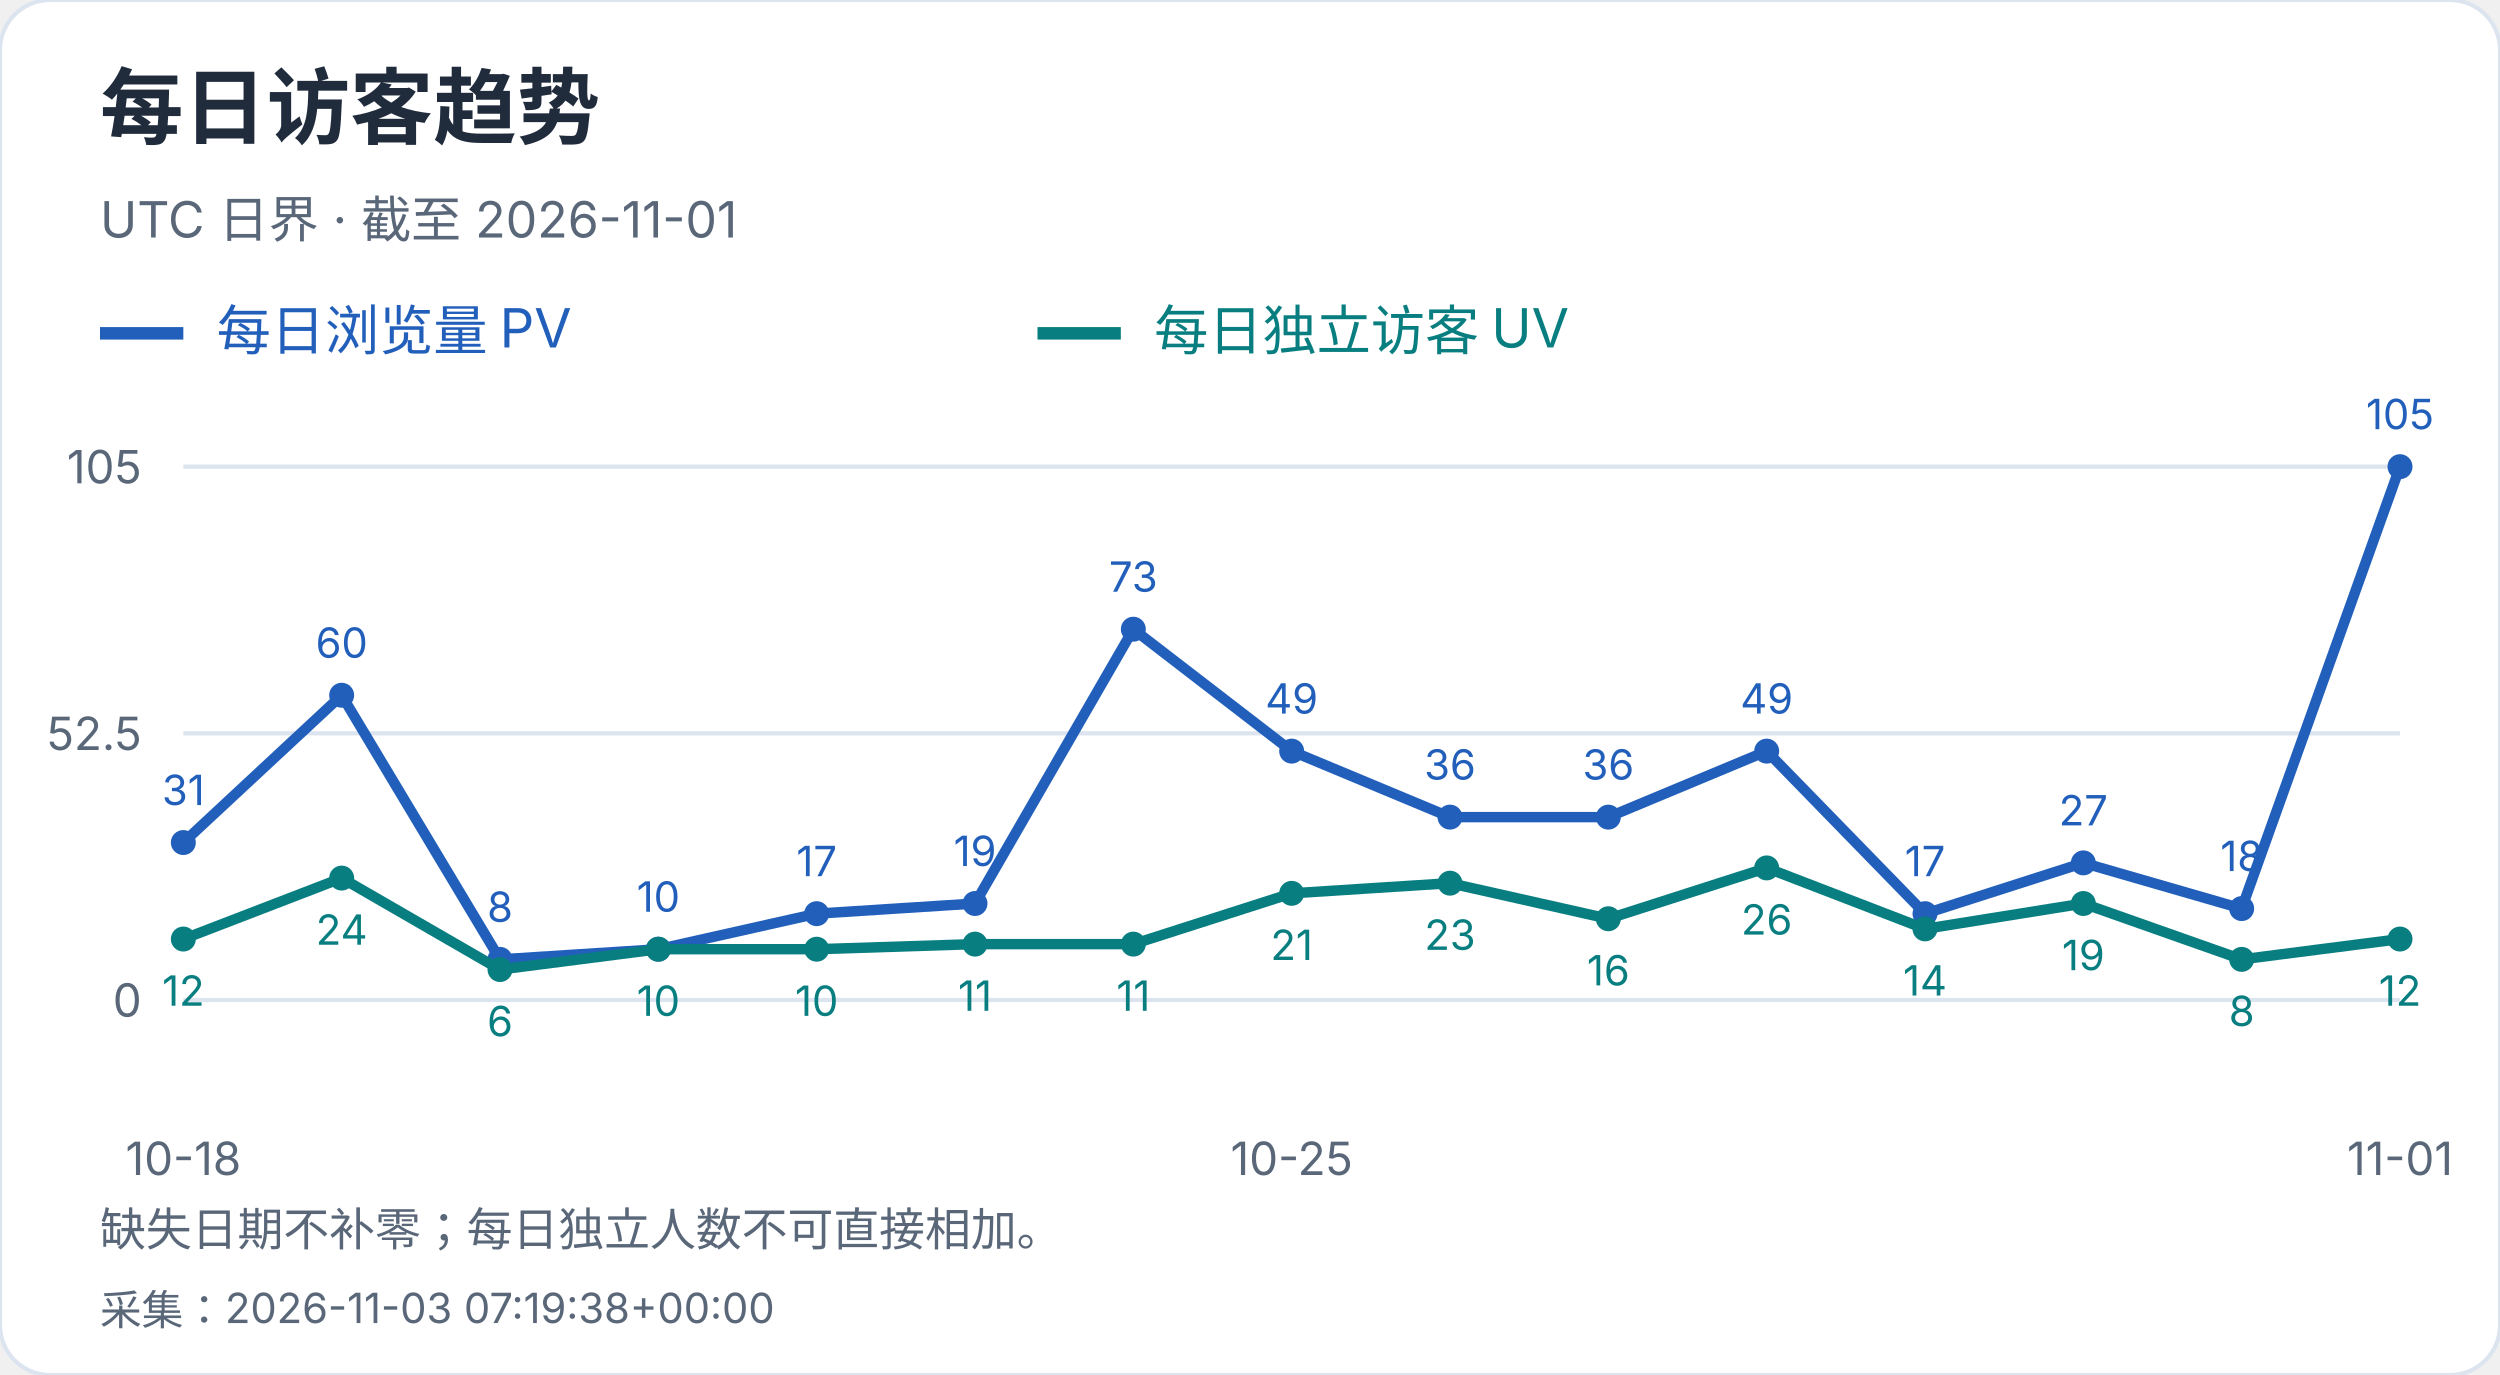
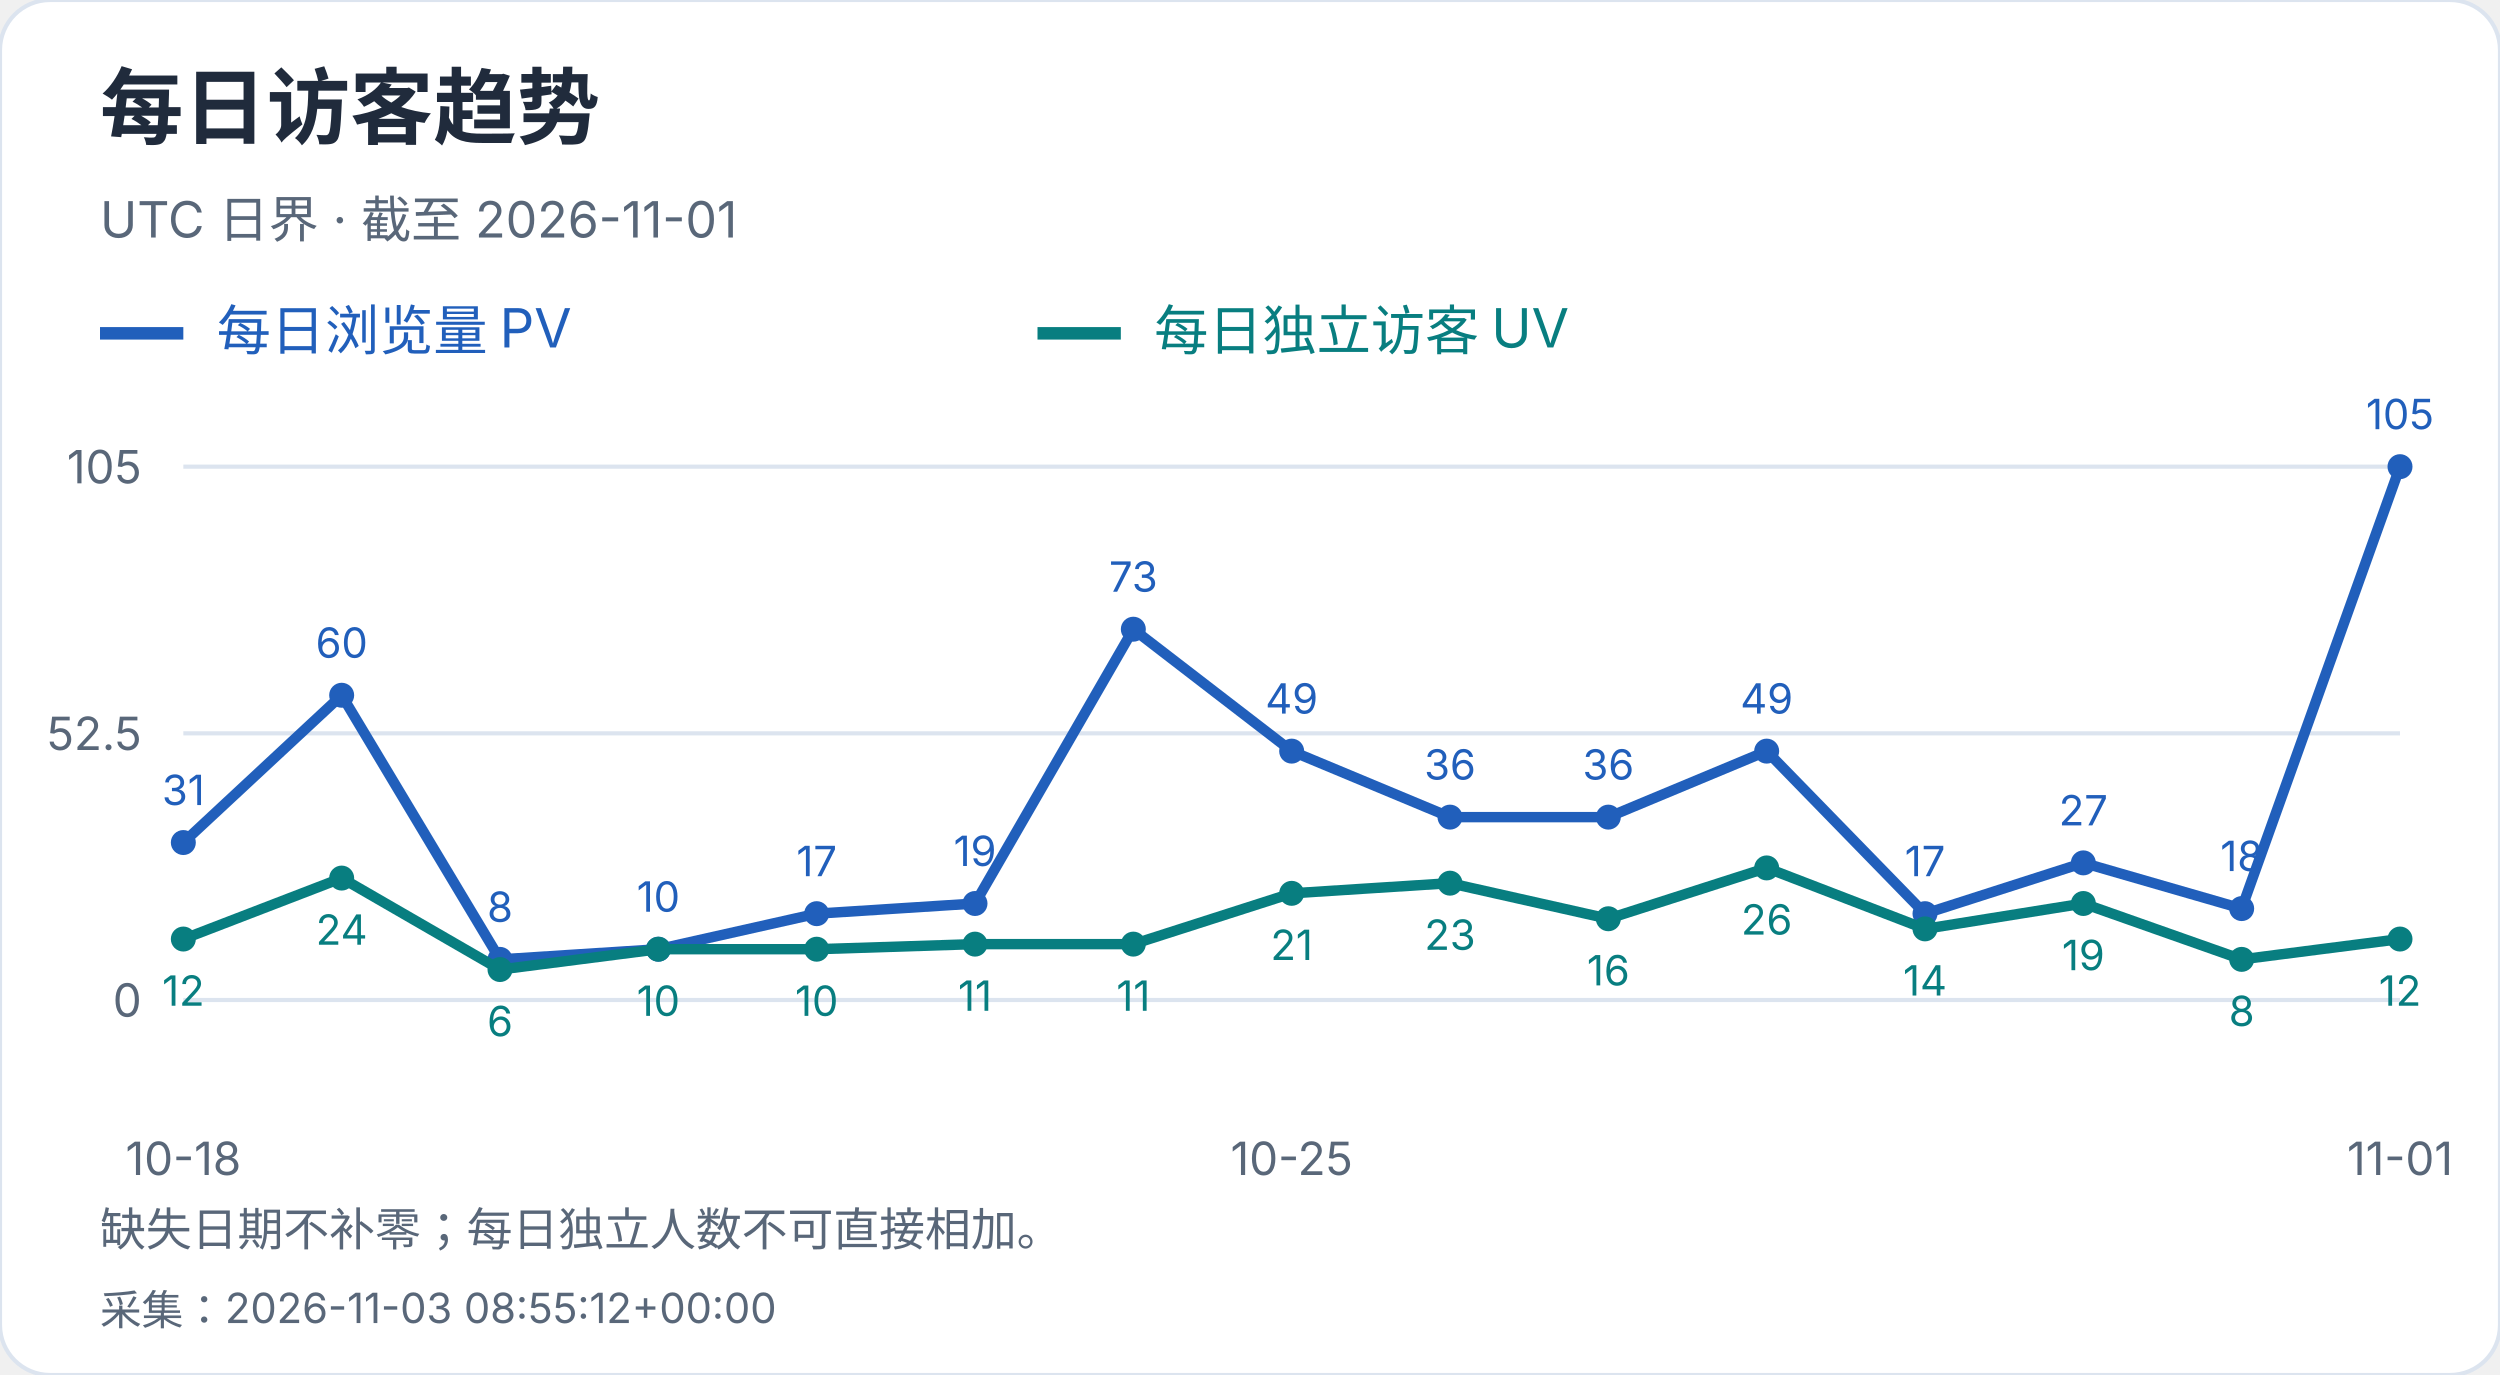
<svg xmlns="http://www.w3.org/2000/svg" width="600" height="330" viewBox="0 0 600 330" role="img" aria-label="每日访客趋势">
  <style>text{font-family:-apple-system,BlinkMacSystemFont,"Segoe UI","PingFang SC","Microsoft YaHei",sans-serif;font-variant-numeric:tabular-nums}</style>
  <rect width="600" height="330" rx="12" fill="white" stroke="#dce4ef" />
  <text x="24" y="33" font-size="20" fill="#202b3c" font-weight="650" text-anchor="start">每日访客趋势</text>
  <text x="24" y="57" font-size="12" fill="#596779" font-weight="400" text-anchor="start">UTC 日界 · 截至 2026-11-01</text>
  <path d="M24 80h20" stroke="#215fbb" stroke-width="3" />
  <text x="52" y="84" font-size="13" fill="#215fbb" font-weight="400" text-anchor="start">每日浏览量 PV</text>
  <path d="M249 80h20" stroke="#087e80" stroke-width="3" />
  <text x="277" y="84" font-size="13" fill="#087e80" font-weight="400" text-anchor="start">每日独立访客 UV</text>
  <path d="M44 240.0H576" stroke="#dce4ef" />
  <text x="34" y="244.0" font-size="11" fill="#596779" font-weight="400" text-anchor="end">0</text>
  <path d="M44 176.0H576" stroke="#dce4ef" />
  <text x="34" y="180.0" font-size="11" fill="#596779" font-weight="400" text-anchor="end">52.5</text>
  <path d="M44 112.0H576" stroke="#dce4ef" />
  <text x="34" y="116.0" font-size="11" fill="#596779" font-weight="400" text-anchor="end">105</text>
  <circle cx="44.00" cy="202.21" r="3" fill="#215fbb" />
  <text x="44.0" y="193.21" font-size="10" fill="#215fbb" font-weight="400" text-anchor="middle">31</text>
  <circle cx="82.00" cy="166.86" r="3" fill="#215fbb" />
  <text x="82.0" y="157.86" font-size="10" fill="#215fbb" font-weight="400" text-anchor="middle">60</text>
  <circle cx="120.00" cy="230.25" r="3" fill="#215fbb" />
  <text x="120.0" y="221.25" font-size="10" fill="#215fbb" font-weight="400" text-anchor="middle">8</text>
  <circle cx="158.00" cy="227.81" r="3" fill="#215fbb" />
  <text x="158.0" y="218.81" font-size="10" fill="#215fbb" font-weight="400" text-anchor="middle">10</text>
  <circle cx="196.00" cy="219.28" r="3" fill="#215fbb" />
  <text x="196.0" y="210.28" font-size="10" fill="#215fbb" font-weight="400" text-anchor="middle">17</text>
  <circle cx="234.00" cy="216.84" r="3" fill="#215fbb" />
  <text x="234.0" y="207.84" font-size="10" fill="#215fbb" font-weight="400" text-anchor="middle">19</text>
  <circle cx="272.00" cy="151.01" r="3" fill="#215fbb" />
  <text x="272.0" y="142.01" font-size="10" fill="#215fbb" font-weight="400" text-anchor="middle">73</text>
  <circle cx="310.00" cy="180.27" r="3" fill="#215fbb" />
  <text x="310.0" y="171.27" font-size="10" fill="#215fbb" font-weight="400" text-anchor="middle">49</text>
  <circle cx="348.00" cy="196.11" r="3" fill="#215fbb" />
  <text x="348.0" y="187.11" font-size="10" fill="#215fbb" font-weight="400" text-anchor="middle">36</text>
  <circle cx="386.00" cy="196.11" r="3" fill="#215fbb" />
  <text x="386.0" y="187.11" font-size="10" fill="#215fbb" font-weight="400" text-anchor="middle">36</text>
  <circle cx="424.00" cy="180.27" r="3" fill="#215fbb" />
  <text x="424.0" y="171.27" font-size="10" fill="#215fbb" font-weight="400" text-anchor="middle">49</text>
  <circle cx="462.00" cy="219.28" r="3" fill="#215fbb" />
  <text x="462.0" y="210.28" font-size="10" fill="#215fbb" font-weight="400" text-anchor="middle">17</text>
  <circle cx="500.00" cy="207.09" r="3" fill="#215fbb" />
  <text x="500.0" y="198.09" font-size="10" fill="#215fbb" font-weight="400" text-anchor="middle">27</text>
  <circle cx="538.00" cy="218.06" r="3" fill="#215fbb" />
  <text x="538.0" y="209.06" font-size="10" fill="#215fbb" font-weight="400" text-anchor="middle">18</text>
  <circle cx="576.00" cy="112.00" r="3" fill="#215fbb" />
  <text x="576.0" y="103.0" font-size="10" fill="#215fbb" font-weight="400" text-anchor="middle">105</text>
  <polyline points="44.00,202.21 82.00,166.86 120.00,230.25 158.00,227.81 196.00,219.28 234.00,216.84 272.00,151.01 310.00,180.27 348.00,196.11 386.00,196.11 424.00,180.27 462.00,219.28 500.00,207.09 538.00,218.06 576.00,112.00" fill="none" stroke="#215fbb" stroke-width="2.5" />
  <circle cx="44.00" cy="225.37" r="3" fill="#087e80" />
  <text x="44.0" y="241.37" font-size="10" fill="#087e80" font-weight="400" text-anchor="middle">12</text>
  <circle cx="82.00" cy="210.74" r="3" fill="#087e80" />
  <text x="82.0" y="226.74" font-size="10" fill="#087e80" font-weight="400" text-anchor="middle">24</text>
  <circle cx="120.00" cy="232.69" r="3" fill="#087e80" />
  <text x="120.0" y="248.69" font-size="10" fill="#087e80" font-weight="400" text-anchor="middle">6</text>
  <circle cx="158.00" cy="227.81" r="3" fill="#087e80" />
  <text x="158.0" y="243.81" font-size="10" fill="#087e80" font-weight="400" text-anchor="middle">10</text>
  <circle cx="196.00" cy="227.81" r="3" fill="#087e80" />
  <text x="196.0" y="243.81" font-size="10" fill="#087e80" font-weight="400" text-anchor="middle">10</text>
  <circle cx="234.00" cy="226.59" r="3" fill="#087e80" />
  <text x="234.0" y="242.59" font-size="10" fill="#087e80" font-weight="400" text-anchor="middle">11</text>
  <circle cx="272.00" cy="226.59" r="3" fill="#087e80" />
  <text x="272.0" y="242.59" font-size="10" fill="#087e80" font-weight="400" text-anchor="middle">11</text>
  <circle cx="310.00" cy="214.40" r="3" fill="#087e80" />
  <text x="310.0" y="230.4" font-size="10" fill="#087e80" font-weight="400" text-anchor="middle">21</text>
  <circle cx="348.00" cy="211.96" r="3" fill="#087e80" />
  <text x="348.0" y="227.96" font-size="10" fill="#087e80" font-weight="400" text-anchor="middle">23</text>
  <circle cx="386.00" cy="220.50" r="3" fill="#087e80" />
  <text x="386.0" y="236.5" font-size="10" fill="#087e80" font-weight="400" text-anchor="middle">16</text>
  <circle cx="424.00" cy="208.30" r="3" fill="#087e80" />
  <text x="424.0" y="224.3" font-size="10" fill="#087e80" font-weight="400" text-anchor="middle">26</text>
  <circle cx="462.00" cy="222.93" r="3" fill="#087e80" />
  <text x="462.0" y="238.93" font-size="10" fill="#087e80" font-weight="400" text-anchor="middle">14</text>
  <circle cx="500.00" cy="216.84" r="3" fill="#087e80" />
  <text x="500.0" y="232.84" font-size="10" fill="#087e80" font-weight="400" text-anchor="middle">19</text>
  <circle cx="538.00" cy="230.25" r="3" fill="#087e80" />
  <text x="538.0" y="246.25" font-size="10" fill="#087e80" font-weight="400" text-anchor="middle">8</text>
  <circle cx="576.00" cy="225.37" r="3" fill="#087e80" />
  <text x="576.0" y="241.37" font-size="10" fill="#087e80" font-weight="400" text-anchor="middle">12</text>
  <polyline points="44.00,225.37 82.00,210.74 120.00,232.69 158.00,227.81 196.00,227.81 234.00,226.59 272.00,226.59 310.00,214.40 348.00,211.96 386.00,220.50 424.00,208.30 462.00,222.93 500.00,216.84 538.00,230.25 576.00,225.37" fill="none" stroke="#087e80" stroke-width="2.5" />
  <text x="44.0" y="282" font-size="11" fill="#596779" font-weight="400" text-anchor="middle">10-18</text>
  <text x="310.0" y="282" font-size="11" fill="#596779" font-weight="400" text-anchor="middle">10-25</text>
  <text x="576.0" y="282" font-size="11" fill="#596779" font-weight="400" text-anchor="middle">11-01</text>
  <text x="24" y="299" font-size="11" fill="#596779" font-weight="400" text-anchor="start">缺失日期不补零；每日独立人数不可直接相加。</text>
-   <text x="24" y="318" font-size="10" fill="#596779" font-weight="400" text-anchor="start">采集：2026-11-03 07:19:38+00:00</text>
+   <text x="24" y="318" font-size="10" fill="#596779" font-weight="400" text-anchor="start">采集：2026-11-03 08:55:12+00:00</text>
</svg>
